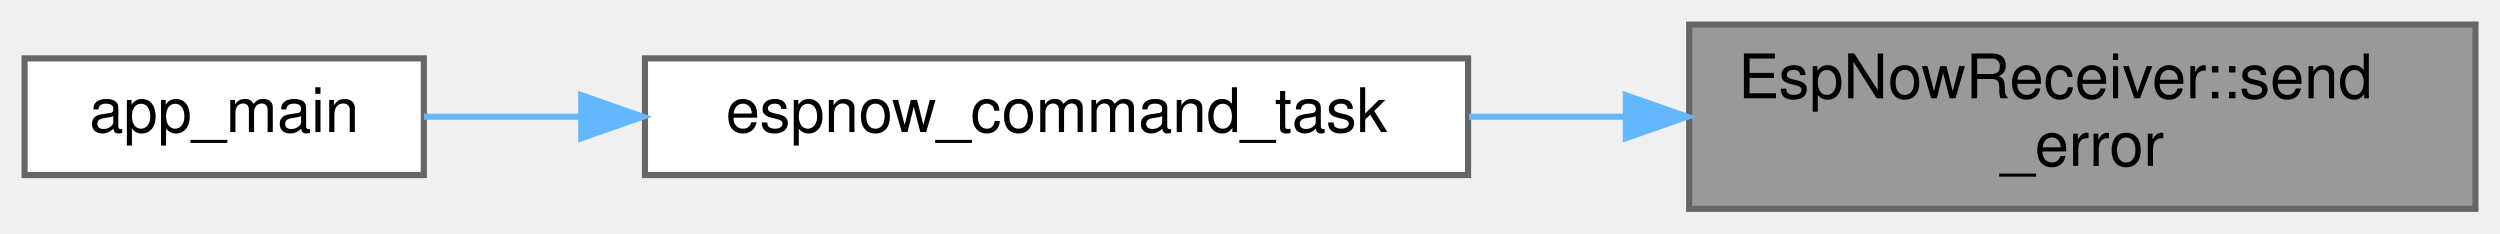
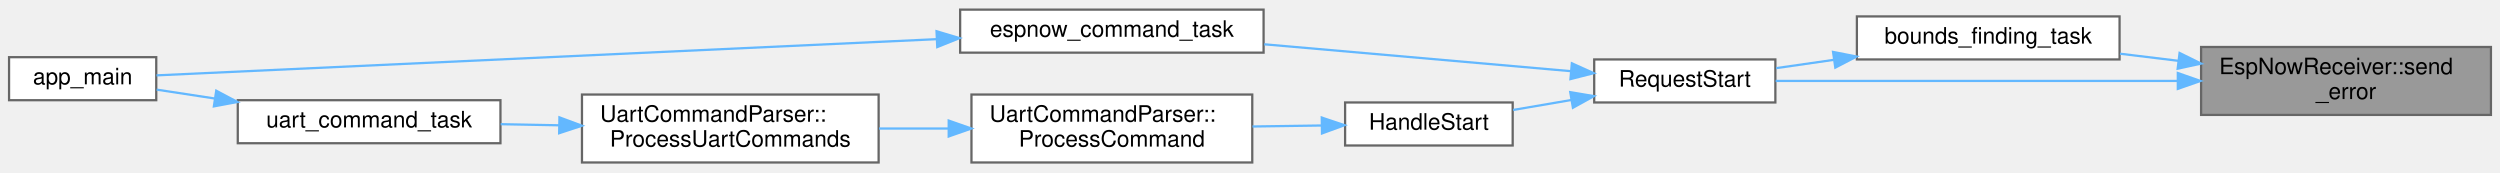
- <svg xmlns="http://www.w3.org/2000/svg" xmlns:xlink="http://www.w3.org/1999/xlink" width="407pt" height="38pt" viewBox="0.00 0.00 407.00 38.00">
-   <g id="graph0" class="graph" transform="scale(1 1) rotate(0) translate(4 34)">
+ <svg xmlns="http://www.w3.org/2000/svg" xmlns:xlink="http://www.w3.org/1999/xlink" width="1104pt" height="76pt" viewBox="0.00 0.00 1104.00 75.50">
+   <g id="graph0" class="graph" transform="scale(1 1) rotate(0) translate(4 71.5)">
    <g id="Node000001" class="node">
      <g id="a_Node000001">
-         <a xlink:title=" ">
-           <polygon fill="#999999" stroke="#666666" points="399,-30 271,-30 271,0 399,0 399,-30" />
-           <text text-anchor="start" x="279" y="-18" font-family="Helvetica,sans-Serif" font-size="10.00">EspNowReceiver::send</text>
-           <text text-anchor="middle" x="335" y="-7" font-family="Helvetica,sans-Serif" font-size="10.00">_error</text>
+         <a xlink:title="Send ERROR message.">
+           <polygon fill="#999999" stroke="#666666" points="1096,-51 968,-51 968,-21 1096,-21 1096,-51" />
+           <text text-anchor="start" x="976" y="-39" font-family="Helvetica,sans-Serif" font-size="10.00">EspNowReceiver::send</text>
+           <text text-anchor="middle" x="1032" y="-28" font-family="Helvetica,sans-Serif" font-size="10.00">_error</text>
        </a>
      </g>
    </g>
    <g id="Node000002" class="node">
      <g id="a_Node000002">
-         <a xlink:href="main_8cpp.html#a282cbb4958ae3bf0285b9be28ecb1d79" target="_top" xlink:title=" ">
-           <polygon fill="white" stroke="#666666" points="235,-24.5 101,-24.5 101,-5.5 235,-5.5 235,-24.5" />
-           <text text-anchor="middle" x="168" y="-12.5" font-family="Helvetica,sans-Serif" font-size="10.00">espnow_command_task</text>
+         <a xlink:href="main_8cpp.html#aad11fcee042534d6e42aa0b3f79f5b0f" target="_top" xlink:title="FreeRTOS task: perform bounds finding, then start motion.">
+           <polygon fill="white" stroke="#666666" points="932,-64.5 816,-64.5 816,-45.5 932,-45.5 932,-64.5" />
+           <text text-anchor="middle" x="874" y="-52.5" font-family="Helvetica,sans-Serif" font-size="10.00">bounds_finding_task</text>
        </a>
      </g>
    </g>
    <g id="edge1_Node000001_Node000002" class="edge">
      <g id="a_edge1_Node000001_Node000002">
        <a xlink:title=" ">
-           <path fill="none" stroke="#63b8ff" d="M260.48,-15C252.05,-15 243.49,-15 235.16,-15" />
-           <polygon fill="#63b8ff" stroke="#63b8ff" points="260.68,-18.5 270.68,-15 260.68,-11.5 260.68,-18.5" />
+           <path fill="none" stroke="#63b8ff" d="M957.92,-44.9C949.28,-45.95 940.57,-47.01 932.19,-48.03" />
+           <polygon fill="#63b8ff" stroke="#63b8ff" points="958.5,-48.36 968,-43.67 957.65,-41.41 958.5,-48.36" />
        </a>
      </g>
    </g>
    <g id="Node000003" class="node">
      <g id="a_Node000003">
-         <a xlink:href="main_8cpp.html#abce06be17fc37d675118a678a8100a36" target="_top" xlink:title=" ">
-           <polygon fill="white" stroke="#666666" points="65,-24.5 0,-24.5 0,-5.5 65,-5.5 65,-24.5" />
-           <text text-anchor="middle" x="32.5" y="-12.5" font-family="Helvetica,sans-Serif" font-size="10.00">app_main</text>
+         <a xlink:href="main_8cpp.html#a05b979a9e80a20ecf074106e268da672" target="_top" xlink:title="Pretty-print motor-current calculated and cached register values under the FatigueTestUnit tag.">
+           <polygon fill="white" stroke="#666666" points="780,-45.5 700,-45.5 700,-26.5 780,-26.5 780,-45.5" />
+           <text text-anchor="middle" x="740" y="-33.5" font-family="Helvetica,sans-Serif" font-size="10.00">RequestStart</text>
+         </a>
+       </g>
+     </g>
+     <g id="edge10_Node000001_Node000003" class="edge">
+       <g id="a_edge10_Node000001_Node000003">
+         <a xlink:title=" ">
+           <path fill="none" stroke="#63b8ff" d="M957.42,-36C901.02,-36 825.41,-36 780.11,-36" />
+           <polygon fill="#63b8ff" stroke="#63b8ff" points="957.72,-39.5 967.72,-36 957.72,-32.5 957.72,-39.5" />
        </a>
      </g>
    </g>
    <g id="edge2_Node000002_Node000003" class="edge">
      <g id="a_edge2_Node000002_Node000003">
        <a xlink:title=" ">
-           <path fill="none" stroke="#63b8ff" d="M90.47,-15C81.53,-15 72.82,-15 65.01,-15" />
-           <polygon fill="#63b8ff" stroke="#63b8ff" points="90.64,-18.5 100.64,-15 90.64,-11.5 90.64,-18.5" />
+           <path fill="none" stroke="#63b8ff" d="M805.7,-45.31C797.02,-44.06 788.37,-42.82 780.34,-41.66" />
+           <polygon fill="#63b8ff" stroke="#63b8ff" points="805.47,-48.82 815.87,-46.78 806.47,-41.89 805.47,-48.82" />
+         </a>
+       </g>
+     </g>
+     <g id="Node000004" class="node">
+       <g id="a_Node000004">
+         <a xlink:href="main_8cpp.html#a282cbb4958ae3bf0285b9be28ecb1d79" target="_top" xlink:title="FreeRTOS task: process inbound ESP-NOW protocol events.">
+           <polygon fill="white" stroke="#666666" points="554,-67.5 420,-67.5 420,-48.5 554,-48.5 554,-67.5" />
+           <text text-anchor="middle" x="487" y="-55.5" font-family="Helvetica,sans-Serif" font-size="10.00">espnow_command_task</text>
+         </a>
+       </g>
+     </g>
+     <g id="edge3_Node000003_Node000004" class="edge">
+       <g id="a_edge3_Node000003_Node000004">
+         <a xlink:title=" ">
+           <path fill="none" stroke="#63b8ff" d="M689.8,-40.31C651.1,-43.7 596.8,-48.46 554.28,-52.19" />
+           <polygon fill="#63b8ff" stroke="#63b8ff" points="690.13,-43.8 699.78,-39.44 689.51,-36.82 690.13,-43.8" />
+         </a>
+       </g>
+     </g>
+     <g id="Node000006" class="node">
+       <g id="a_Node000006">
+         <a xlink:href="main_8cpp.html#af9a61f18ec0bf52c35280fd8748a0679" target="_top" xlink:title="Handle START command.">
+           <polygon fill="white" stroke="#666666" points="664,-26.5 590,-26.5 590,-7.5 664,-7.5 664,-26.5" />
+           <text text-anchor="middle" x="627" y="-14.5" font-family="Helvetica,sans-Serif" font-size="10.00">HandleStart</text>
+         </a>
+       </g>
+     </g>
+     <g id="edge5_Node000003_Node000006" class="edge">
+       <g id="a_edge5_Node000003_Node000006">
+         <a xlink:title=" ">
+           <path fill="none" stroke="#63b8ff" d="M689.87,-27.59C681.23,-26.11 672.39,-24.6 664.18,-23.19" />
+           <polygon fill="#63b8ff" stroke="#63b8ff" points="689.42,-31.06 699.87,-29.3 690.6,-24.16 689.42,-31.06" />
+         </a>
+       </g>
+     </g>
+     <g id="Node000005" class="node">
+       <g id="a_Node000005">
+         <a xlink:href="main_8cpp.html#abce06be17fc37d675118a678a8100a36" target="_top" xlink:title=" ">
+           <polygon fill="white" stroke="#666666" points="65,-46.5 0,-46.5 0,-27.5 65,-27.5 65,-46.5" />
+           <text text-anchor="middle" x="32.5" y="-34.5" font-family="Helvetica,sans-Serif" font-size="10.00">app_main</text>
+         </a>
+       </g>
+     </g>
+     <g id="edge4_Node000004_Node000005" class="edge">
+       <g id="a_edge4_Node000004_Node000005">
+         <a xlink:title=" ">
+           <path fill="none" stroke="#63b8ff" d="M409.59,-54.45C308.79,-49.78 135.89,-41.75 65.11,-38.47" />
+           <polygon fill="#63b8ff" stroke="#63b8ff" points="409.57,-57.96 419.72,-54.92 409.89,-50.96 409.57,-57.96" />
+         </a>
+       </g>
+     </g>
+     <g id="Node000007" class="node">
+       <g id="a_Node000007">
+         <a xlink:href="classUartCommandParser.html#a2b7090fe7118485c639dce94074b6e68" target="_top" xlink:title="Parse and execute a single command line.">
+           <polygon fill="white" stroke="#666666" points="549,-30 425,-30 425,0 549,0 549,-30" />
+           <text text-anchor="start" x="433" y="-18" font-family="Helvetica,sans-Serif" font-size="10.00">UartCommandParser::</text>
+           <text text-anchor="middle" x="487" y="-7" font-family="Helvetica,sans-Serif" font-size="10.00">ProcessCommand</text>
+         </a>
+       </g>
+     </g>
+     <g id="edge6_Node000006_Node000007" class="edge">
+       <g id="a_edge6_Node000006_Node000007">
+         <a xlink:title=" ">
+           <path fill="none" stroke="#63b8ff" d="M579.47,-16.33C569.71,-16.18 559.29,-16.03 549.09,-15.89" />
+           <polygon fill="#63b8ff" stroke="#63b8ff" points="579.69,-19.83 589.74,-16.47 579.79,-12.83 579.69,-19.83" />
+         </a>
+       </g>
+     </g>
+     <g id="Node000008" class="node">
+       <g id="a_Node000008">
+         <a xlink:href="classUartCommandParser.html#a867cccdf009c2a69f1edf9a02f50c984" target="_top" xlink:title="Poll the UART for input and process complete lines.">
+           <polygon fill="white" stroke="#666666" points="384,-30 253,-30 253,0 384,0 384,-30" />
+           <text text-anchor="start" x="261" y="-18" font-family="Helvetica,sans-Serif" font-size="10.00">UartCommandParser::</text>
+           <text text-anchor="middle" x="318.5" y="-7" font-family="Helvetica,sans-Serif" font-size="10.00">ProcessUartCommands</text>
+         </a>
+       </g>
+     </g>
+     <g id="edge7_Node000007_Node000008" class="edge">
+       <g id="a_edge7_Node000007_Node000008">
+         <a xlink:title=" ">
+           <path fill="none" stroke="#63b8ff" d="M414.86,-15C404.68,-15 394.24,-15 384.18,-15" />
+           <polygon fill="#63b8ff" stroke="#63b8ff" points="414.95,-18.5 424.95,-15 414.95,-11.5 414.95,-18.5" />
+         </a>
+       </g>
+     </g>
+     <g id="Node000009" class="node">
+       <g id="a_Node000009">
+         <a xlink:href="main_8cpp.html#a5a8d7cdba17444119b8f942be87ffe68" target="_top" xlink:title="FreeRTOS task: poll UART and process commands.">
+           <polygon fill="white" stroke="#666666" points="217,-27.5 101,-27.5 101,-8.5 217,-8.5 217,-27.5" />
+           <text text-anchor="middle" x="159" y="-15.5" font-family="Helvetica,sans-Serif" font-size="10.00">uart_command_task</text>
+         </a>
+       </g>
+     </g>
+     <g id="edge8_Node000008_Node000009" class="edge">
+       <g id="a_edge8_Node000008_Node000009">
+         <a xlink:title=" ">
+           <path fill="none" stroke="#63b8ff" d="M242.87,-16.42C234.2,-16.59 225.47,-16.75 217.09,-16.91" />
+           <polygon fill="#63b8ff" stroke="#63b8ff" points="243.05,-19.92 252.98,-16.23 242.92,-12.92 243.05,-19.92" />
+         </a>
+       </g>
+     </g>
+     <g id="edge9_Node000009_Node000005" class="edge">
+       <g id="a_edge9_Node000009_Node000005">
+         <a xlink:title=" ">
+           <path fill="none" stroke="#63b8ff" d="M90.76,-28.26C81.84,-29.62 73.06,-30.96 65.16,-32.17" />
+           <polygon fill="#63b8ff" stroke="#63b8ff" points="91.49,-31.69 100.85,-26.72 90.44,-24.77 91.49,-31.69" />
        </a>
      </g>
    </g>
  </g>
</svg>
